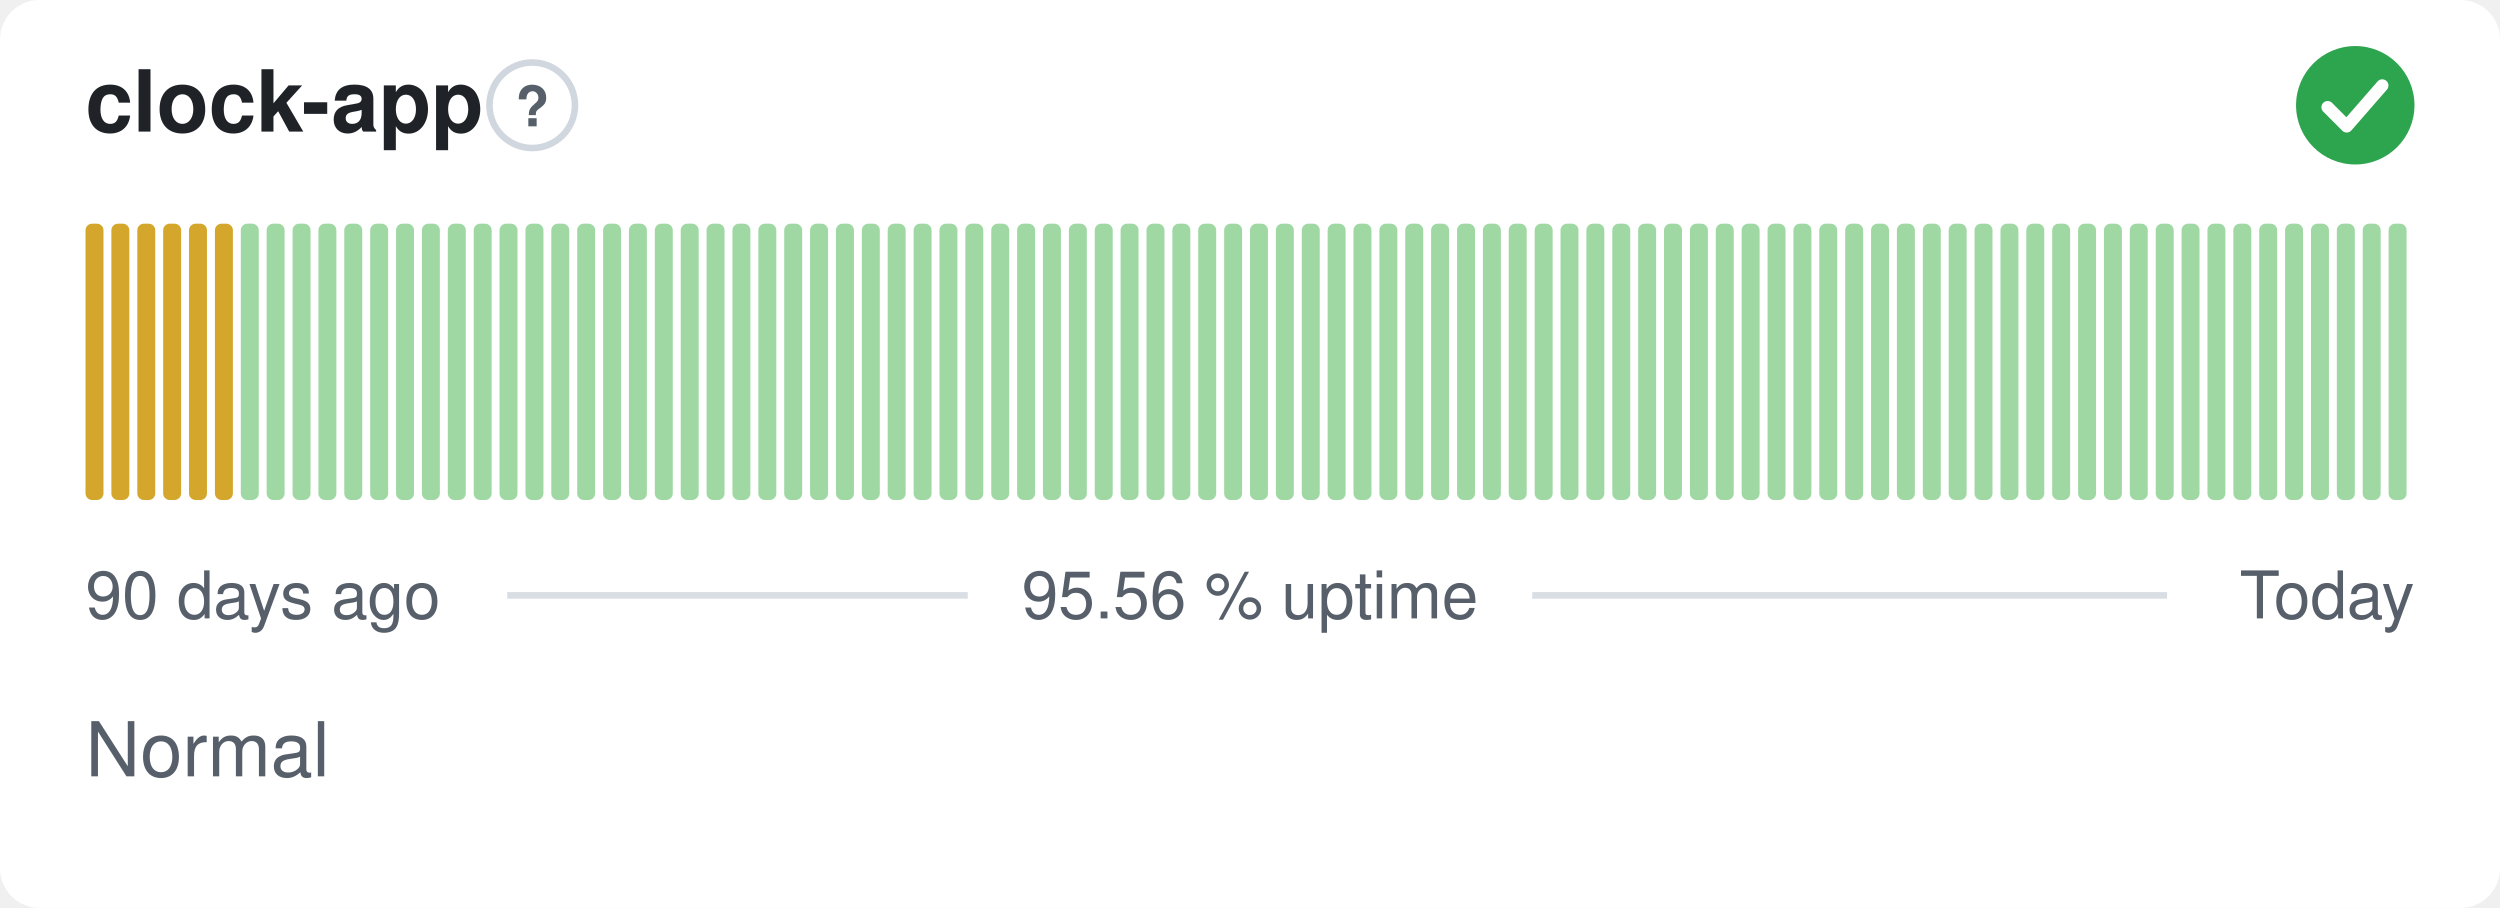
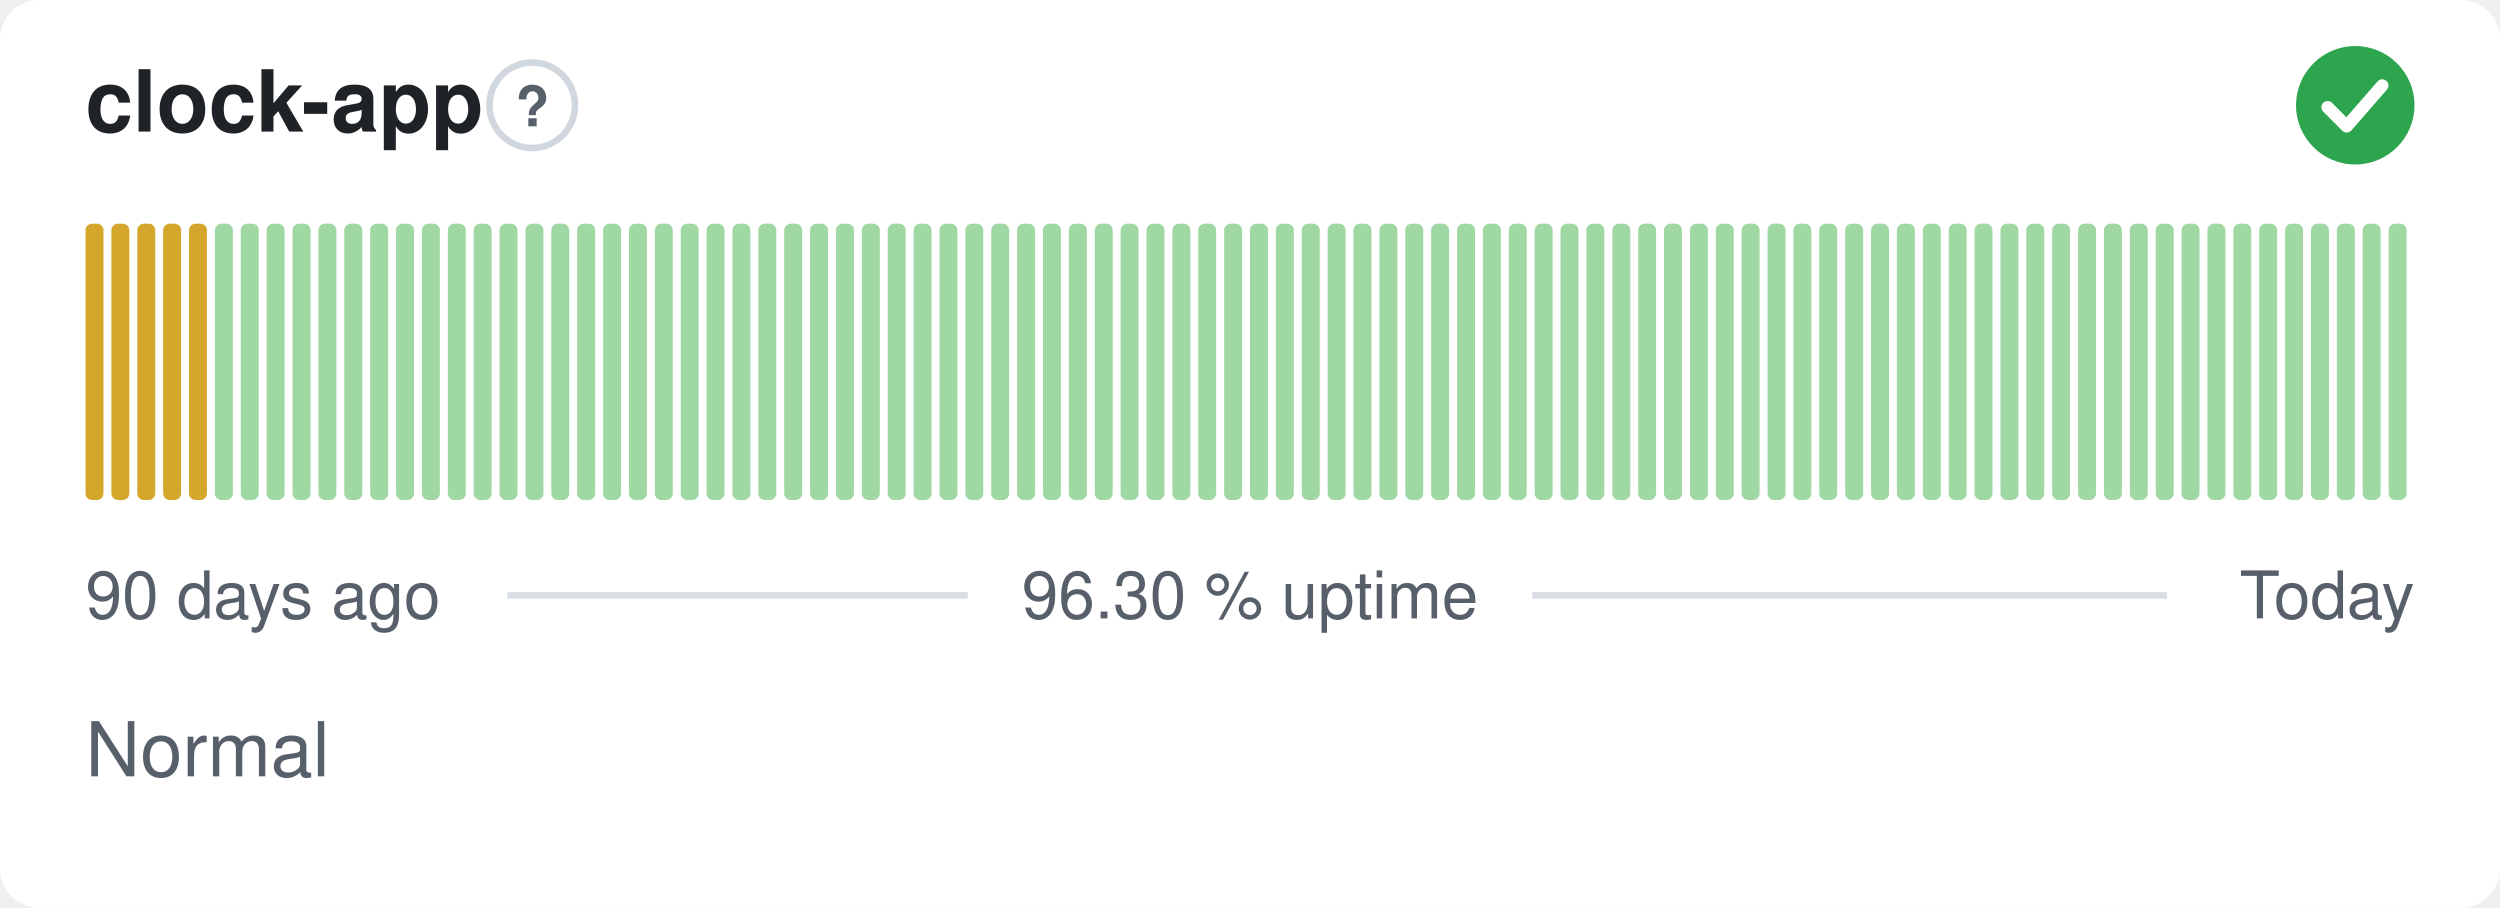
- <svg xmlns="http://www.w3.org/2000/svg" width="380" height="138" viewBox="0 0 380 138" role="img" aria-label="clock-app: Normal, 95.56 % uptime over the last 90 days" font-family="-apple-system,BlinkMacSystemFont,'Segoe UI',Helvetica,Arial,sans-serif">
+ <svg xmlns="http://www.w3.org/2000/svg" width="380" height="138" viewBox="0 0 380 138" role="img" aria-label="clock-app: Normal, 96.30 % uptime over the last 90 days" font-family="-apple-system,BlinkMacSystemFont,'Segoe UI',Helvetica,Arial,sans-serif">
  <style>
    @media (prefers-color-scheme: dark) {
      .bg { fill: #0d1117 }
      .title { fill: #e6edf3 }
      .muted { fill: #8b949e }
      .hint { stroke: #30363d }
      .rule { stroke: #30363d }
      .nodata { fill: #21262d }
    }
  </style>
  <rect class="bg" width="380" height="138" rx="6" fill="#ffffff" />
  <text class="title" x="13" y="20" font-size="13" font-weight="600" fill="#1f2328">clock-app</text>
  <circle class="hint" cx="80.9" cy="16" r="6.5" fill="none" stroke="#d0d7de" stroke-width="1" />
  <text class="muted" x="80.9" y="19.2" text-anchor="middle" font-size="8.5" font-weight="700" fill="#57606a">?</text>
  <circle cx="358" cy="16" r="9" fill="#2da44e" />
  <path d="M353.80 16.30l2.90 2.90 5.40 -6.20" fill="none" stroke="#fff" stroke-width="1.89" stroke-linecap="round" stroke-linejoin="round" />
  <rect x="13.00" y="34.00" width="2.73" height="42.00" rx="1" fill="#d4a72c" />
  <rect x="16.93" y="34.00" width="2.73" height="42.00" rx="1" fill="#d4a72c" />
  <rect x="20.87" y="34.00" width="2.73" height="42.00" rx="1" fill="#d4a72c" />
  <rect x="24.80" y="34.00" width="2.73" height="42.00" rx="1" fill="#d4a72c" />
  <rect x="28.73" y="34.00" width="2.73" height="42.00" rx="1" fill="#d4a72c" />
-   <rect x="32.67" y="34.00" width="2.73" height="42.00" rx="1" fill="#d4a72c" />
+   <rect x="32.67" y="34.00" width="2.73" height="42.00" rx="1" fill="#9fd8a3" />
  <rect x="36.60" y="34.00" width="2.73" height="42.00" rx="1" fill="#9fd8a3" />
  <rect x="40.53" y="34.00" width="2.73" height="42.00" rx="1" fill="#9fd8a3" />
  <rect x="44.47" y="34.00" width="2.73" height="42.00" rx="1" fill="#9fd8a3" />
  <rect x="48.40" y="34.00" width="2.73" height="42.00" rx="1" fill="#9fd8a3" />
  <rect x="52.33" y="34.00" width="2.73" height="42.00" rx="1" fill="#9fd8a3" />
  <rect x="56.27" y="34.00" width="2.73" height="42.00" rx="1" fill="#9fd8a3" />
  <rect x="60.20" y="34.00" width="2.73" height="42.00" rx="1" fill="#9fd8a3" />
  <rect x="64.13" y="34.00" width="2.73" height="42.00" rx="1" fill="#9fd8a3" />
  <rect x="68.07" y="34.00" width="2.73" height="42.00" rx="1" fill="#9fd8a3" />
  <rect x="72.00" y="34.00" width="2.73" height="42.00" rx="1" fill="#9fd8a3" />
  <rect x="75.93" y="34.00" width="2.73" height="42.00" rx="1" fill="#9fd8a3" />
  <rect x="79.87" y="34.00" width="2.73" height="42.00" rx="1" fill="#9fd8a3" />
  <rect x="83.80" y="34.00" width="2.73" height="42.00" rx="1" fill="#9fd8a3" />
  <rect x="87.73" y="34.00" width="2.73" height="42.00" rx="1" fill="#9fd8a3" />
  <rect x="91.67" y="34.00" width="2.73" height="42.00" rx="1" fill="#9fd8a3" />
  <rect x="95.60" y="34.00" width="2.73" height="42.00" rx="1" fill="#9fd8a3" />
  <rect x="99.53" y="34.00" width="2.73" height="42.00" rx="1" fill="#9fd8a3" />
  <rect x="103.47" y="34.00" width="2.73" height="42.00" rx="1" fill="#9fd8a3" />
  <rect x="107.40" y="34.00" width="2.73" height="42.00" rx="1" fill="#9fd8a3" />
  <rect x="111.33" y="34.00" width="2.73" height="42.00" rx="1" fill="#9fd8a3" />
  <rect x="115.27" y="34.00" width="2.73" height="42.00" rx="1" fill="#9fd8a3" />
  <rect x="119.20" y="34.00" width="2.73" height="42.00" rx="1" fill="#9fd8a3" />
  <rect x="123.13" y="34.00" width="2.73" height="42.00" rx="1" fill="#9fd8a3" />
  <rect x="127.07" y="34.00" width="2.73" height="42.00" rx="1" fill="#9fd8a3" />
  <rect x="131.00" y="34.00" width="2.73" height="42.00" rx="1" fill="#9fd8a3" />
  <rect x="134.93" y="34.00" width="2.73" height="42.00" rx="1" fill="#9fd8a3" />
  <rect x="138.87" y="34.00" width="2.73" height="42.00" rx="1" fill="#9fd8a3" />
  <rect x="142.80" y="34.00" width="2.73" height="42.00" rx="1" fill="#9fd8a3" />
  <rect x="146.73" y="34.00" width="2.73" height="42.00" rx="1" fill="#9fd8a3" />
  <rect x="150.67" y="34.00" width="2.73" height="42.00" rx="1" fill="#9fd8a3" />
  <rect x="154.60" y="34.00" width="2.73" height="42.00" rx="1" fill="#9fd8a3" />
  <rect x="158.53" y="34.00" width="2.73" height="42.00" rx="1" fill="#9fd8a3" />
  <rect x="162.47" y="34.00" width="2.73" height="42.00" rx="1" fill="#9fd8a3" />
  <rect x="166.40" y="34.00" width="2.73" height="42.00" rx="1" fill="#9fd8a3" />
  <rect x="170.33" y="34.00" width="2.73" height="42.00" rx="1" fill="#9fd8a3" />
  <rect x="174.27" y="34.00" width="2.73" height="42.00" rx="1" fill="#9fd8a3" />
  <rect x="178.20" y="34.00" width="2.73" height="42.00" rx="1" fill="#9fd8a3" />
  <rect x="182.13" y="34.00" width="2.73" height="42.00" rx="1" fill="#9fd8a3" />
  <rect x="186.07" y="34.00" width="2.73" height="42.00" rx="1" fill="#9fd8a3" />
  <rect x="190.00" y="34.00" width="2.73" height="42.00" rx="1" fill="#9fd8a3" />
  <rect x="193.93" y="34.00" width="2.73" height="42.00" rx="1" fill="#9fd8a3" />
  <rect x="197.87" y="34.00" width="2.73" height="42.00" rx="1" fill="#9fd8a3" />
  <rect x="201.80" y="34.00" width="2.73" height="42.00" rx="1" fill="#9fd8a3" />
  <rect x="205.73" y="34.00" width="2.73" height="42.00" rx="1" fill="#9fd8a3" />
  <rect x="209.67" y="34.00" width="2.73" height="42.00" rx="1" fill="#9fd8a3" />
  <rect x="213.60" y="34.00" width="2.73" height="42.00" rx="1" fill="#9fd8a3" />
  <rect x="217.53" y="34.00" width="2.73" height="42.00" rx="1" fill="#9fd8a3" />
  <rect x="221.47" y="34.00" width="2.73" height="42.00" rx="1" fill="#9fd8a3" />
  <rect x="225.40" y="34.00" width="2.73" height="42.00" rx="1" fill="#9fd8a3" />
  <rect x="229.33" y="34.00" width="2.73" height="42.00" rx="1" fill="#9fd8a3" />
  <rect x="233.27" y="34.00" width="2.73" height="42.00" rx="1" fill="#9fd8a3" />
  <rect x="237.20" y="34.00" width="2.73" height="42.00" rx="1" fill="#9fd8a3" />
  <rect x="241.13" y="34.00" width="2.73" height="42.00" rx="1" fill="#9fd8a3" />
  <rect x="245.07" y="34.00" width="2.73" height="42.00" rx="1" fill="#9fd8a3" />
  <rect x="249.00" y="34.00" width="2.73" height="42.00" rx="1" fill="#9fd8a3" />
  <rect x="252.93" y="34.00" width="2.73" height="42.00" rx="1" fill="#9fd8a3" />
  <rect x="256.87" y="34.00" width="2.73" height="42.00" rx="1" fill="#9fd8a3" />
  <rect x="260.80" y="34.00" width="2.73" height="42.00" rx="1" fill="#9fd8a3" />
  <rect x="264.73" y="34.00" width="2.73" height="42.00" rx="1" fill="#9fd8a3" />
  <rect x="268.67" y="34.00" width="2.73" height="42.00" rx="1" fill="#9fd8a3" />
  <rect x="272.60" y="34.00" width="2.73" height="42.00" rx="1" fill="#9fd8a3" />
  <rect x="276.53" y="34.00" width="2.73" height="42.00" rx="1" fill="#9fd8a3" />
  <rect x="280.47" y="34.00" width="2.73" height="42.00" rx="1" fill="#9fd8a3" />
  <rect x="284.40" y="34.00" width="2.73" height="42.00" rx="1" fill="#9fd8a3" />
  <rect x="288.33" y="34.00" width="2.73" height="42.00" rx="1" fill="#9fd8a3" />
  <rect x="292.27" y="34.00" width="2.73" height="42.00" rx="1" fill="#9fd8a3" />
  <rect x="296.20" y="34.00" width="2.73" height="42.00" rx="1" fill="#9fd8a3" />
  <rect x="300.13" y="34.00" width="2.73" height="42.00" rx="1" fill="#9fd8a3" />
  <rect x="304.07" y="34.00" width="2.73" height="42.00" rx="1" fill="#9fd8a3" />
  <rect x="308.00" y="34.00" width="2.73" height="42.00" rx="1" fill="#9fd8a3" />
  <rect x="311.93" y="34.00" width="2.73" height="42.00" rx="1" fill="#9fd8a3" />
  <rect x="315.87" y="34.00" width="2.73" height="42.00" rx="1" fill="#9fd8a3" />
  <rect x="319.80" y="34.00" width="2.73" height="42.00" rx="1" fill="#9fd8a3" />
  <rect x="323.73" y="34.00" width="2.73" height="42.00" rx="1" fill="#9fd8a3" />
  <rect x="327.67" y="34.00" width="2.73" height="42.00" rx="1" fill="#9fd8a3" />
  <rect x="331.60" y="34.00" width="2.73" height="42.00" rx="1" fill="#9fd8a3" />
  <rect x="335.53" y="34.00" width="2.73" height="42.00" rx="1" fill="#9fd8a3" />
  <rect x="339.47" y="34.00" width="2.73" height="42.00" rx="1" fill="#9fd8a3" />
  <rect x="343.40" y="34.00" width="2.73" height="42.00" rx="1" fill="#9fd8a3" />
  <rect x="347.33" y="34.00" width="2.73" height="42.00" rx="1" fill="#9fd8a3" />
  <rect x="351.27" y="34.00" width="2.73" height="42.00" rx="1" fill="#9fd8a3" />
  <rect x="355.20" y="34.00" width="2.73" height="42.00" rx="1" fill="#9fd8a3" />
  <rect x="359.13" y="34.00" width="2.73" height="42.00" rx="1" fill="#9fd8a3" />
  <rect x="363.07" y="34.00" width="2.73" height="42.00" rx="1" fill="#9fd8a3" />
  <text class="muted" x="13" y="94" font-size="10" fill="#57606a">90 days ago</text>
-   <text class="muted" x="190" y="94" text-anchor="middle" font-size="10" fill="#57606a">95.56 % uptime</text>
+   <text class="muted" x="190" y="94" text-anchor="middle" font-size="10" fill="#57606a">96.30 % uptime</text>
  <text class="muted" x="367" y="94" text-anchor="end" font-size="10" fill="#57606a">Today</text>
  <line class="rule" x1="77.1" y1="90.5" x2="147.1" y2="90.5" stroke="#d8dee4" stroke-width="1" />
  <line class="rule" x1="232.9" y1="90.5" x2="329.4" y2="90.5" stroke="#d8dee4" stroke-width="1" />
  <text class="muted" x="13" y="118" font-size="11.5" fill="#57606a">Normal</text>
</svg>
